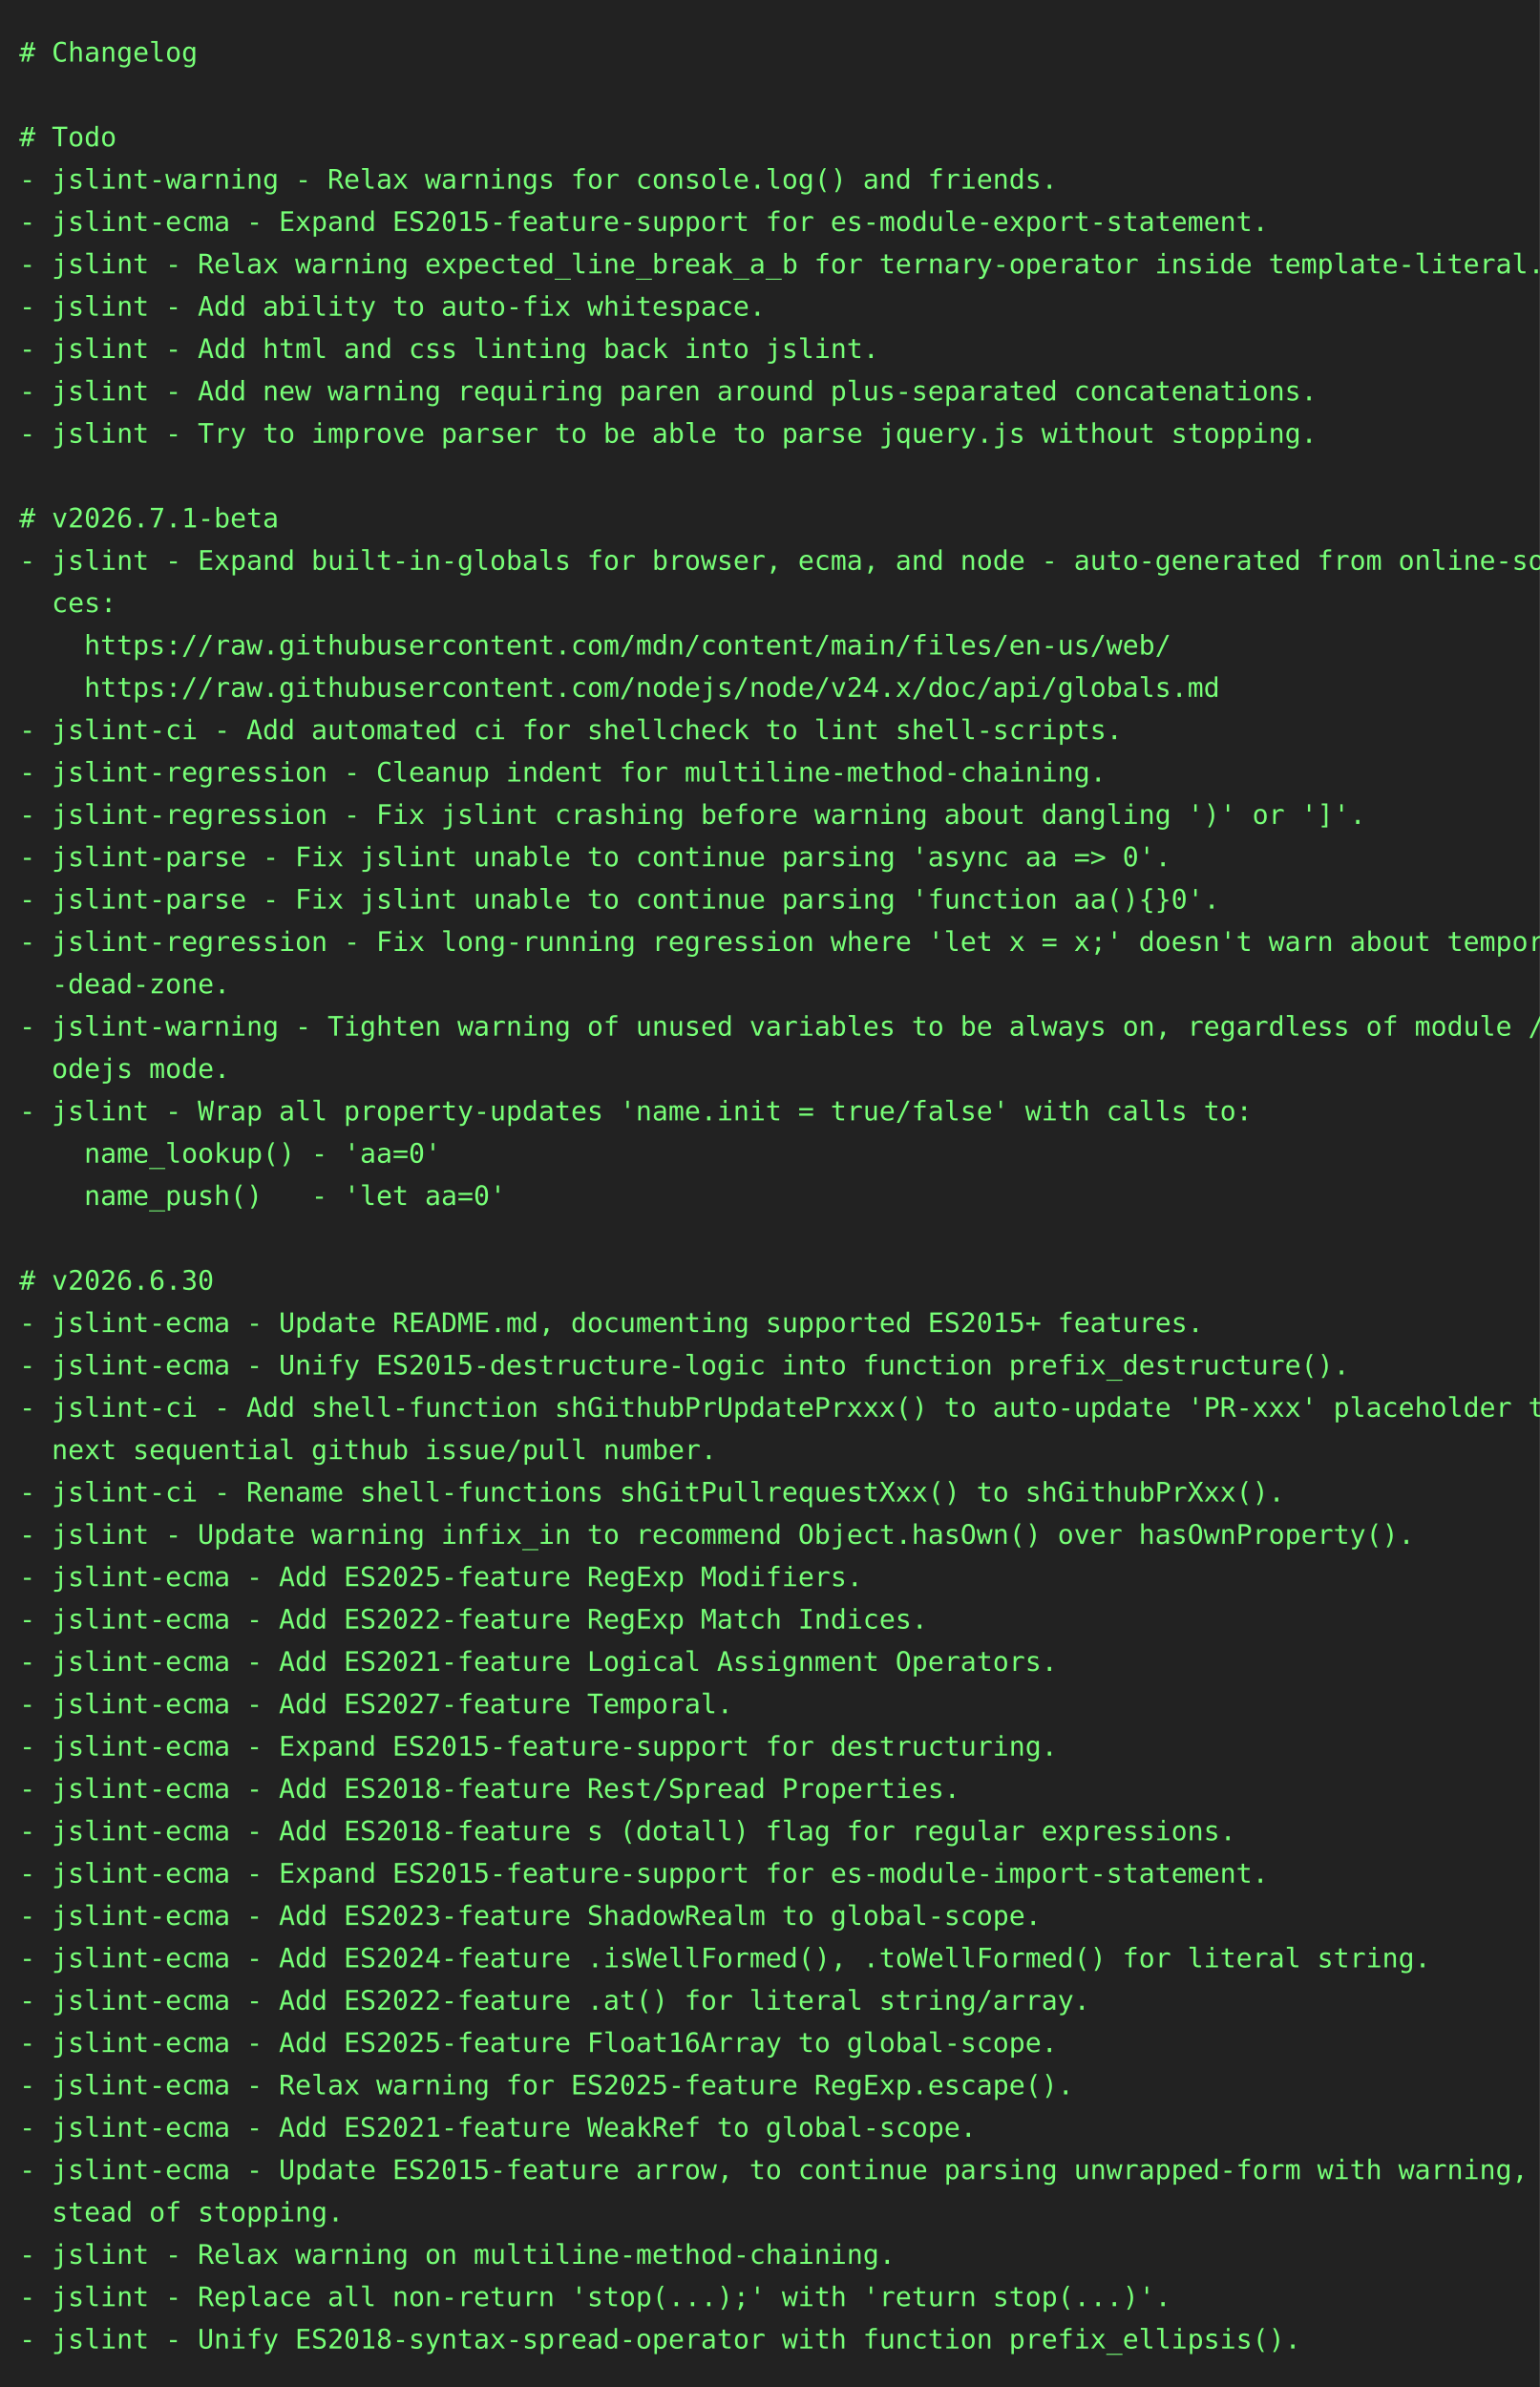
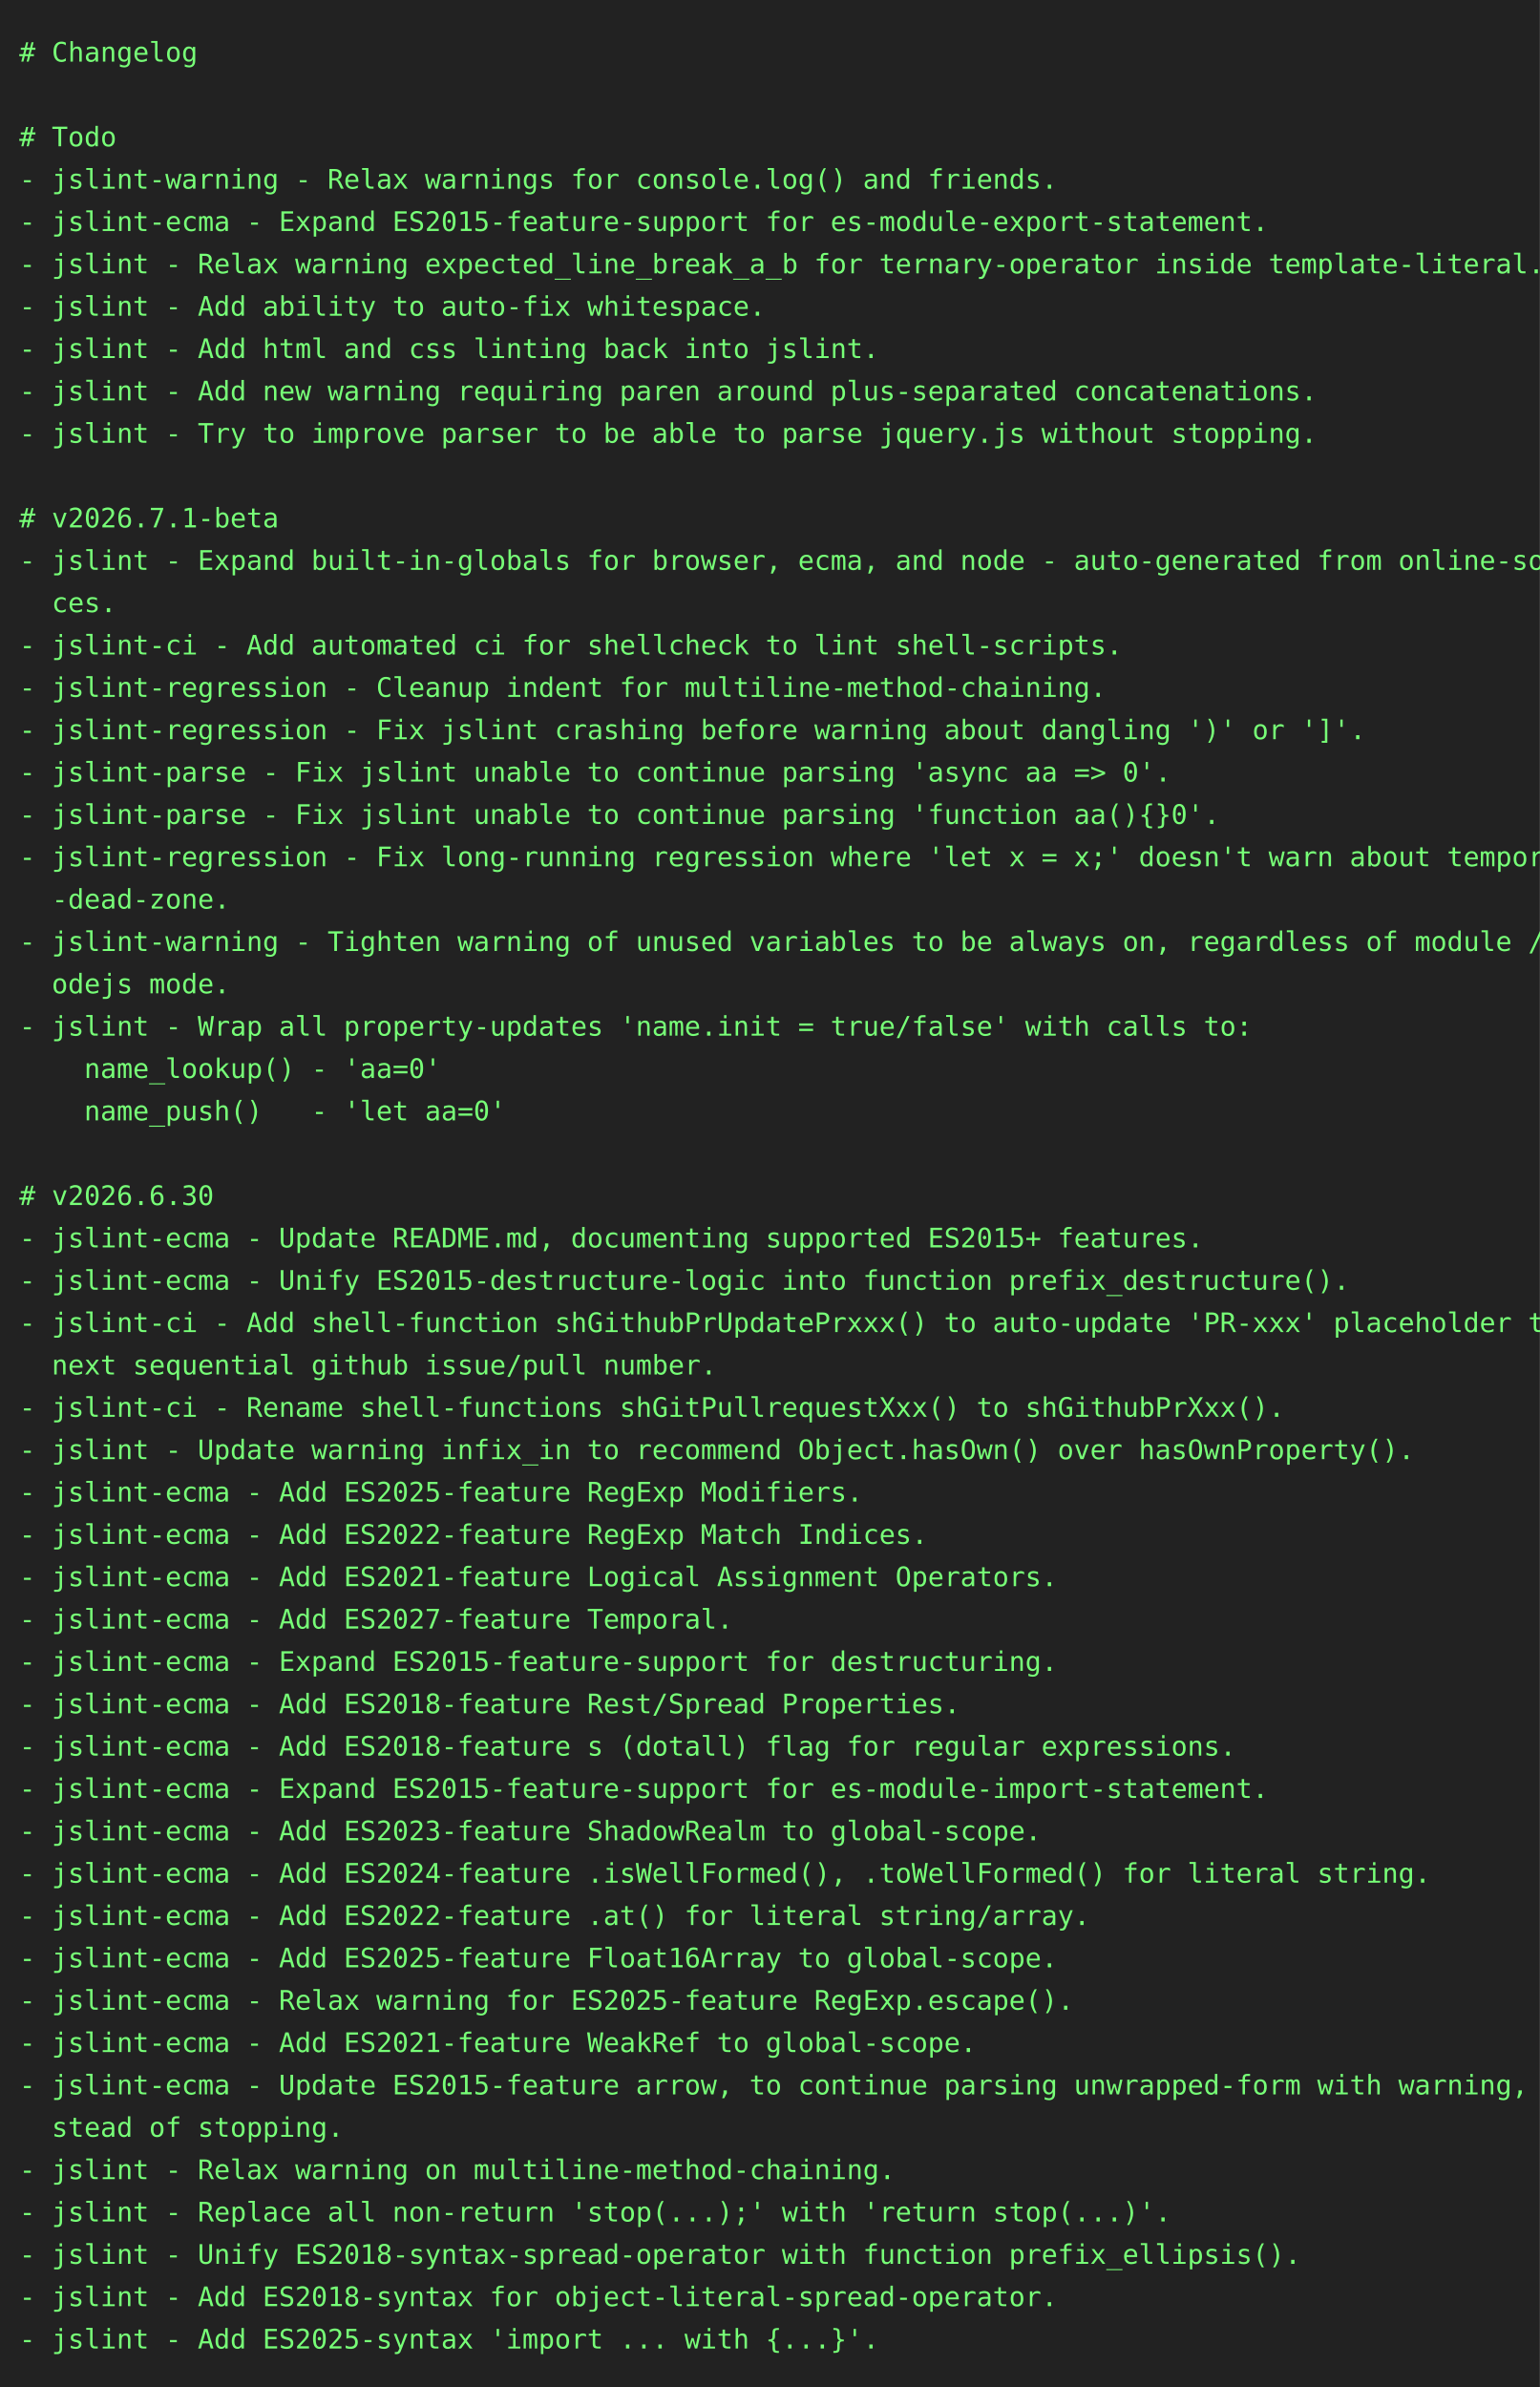
<svg xmlns="http://www.w3.org/2000/svg" height="1240" width="800">
  <rect height="1240" fill="#222" width="800" />
  <text fill="#7f7" font-family="consolas, menlo, monospace" font-size="14" xml:space="preserve">
    <tspan lengthAdjust="spacingAndGlyphs" textLength="768" x="10" y="32"># Changelog                                                                                      </tspan>
    <tspan lengthAdjust="spacingAndGlyphs" textLength="768" x="10" y="54">                                                                                                 </tspan>
    <tspan lengthAdjust="spacingAndGlyphs" textLength="768" x="10" y="76"># Todo                                                                                           </tspan>
    <tspan lengthAdjust="spacingAndGlyphs" textLength="768" x="10" y="98">- jslint-warning - Relax warnings for console.log() and friends.                                 </tspan>
    <tspan lengthAdjust="spacingAndGlyphs" textLength="768" x="10" y="120">- jslint-ecma - Expand ES2015-feature-support for es-module-export-statement.                    </tspan>
    <tspan lengthAdjust="spacingAndGlyphs" textLength="768" x="10" y="142">- jslint - Relax warning expected_line_break_a_b for ternary-operator inside template-literal.   </tspan>
    <tspan lengthAdjust="spacingAndGlyphs" textLength="768" x="10" y="164">- jslint - Add ability to auto-fix whitespace.                                                   </tspan>
    <tspan lengthAdjust="spacingAndGlyphs" textLength="768" x="10" y="186">- jslint - Add html and css linting back into jslint.                                            </tspan>
    <tspan lengthAdjust="spacingAndGlyphs" textLength="768" x="10" y="208">- jslint - Add new warning requiring paren around plus-separated concatenations.                 </tspan>
    <tspan lengthAdjust="spacingAndGlyphs" textLength="768" x="10" y="230">- jslint - Try to improve parser to be able to parse jquery.js without stopping.                 </tspan>
    <tspan lengthAdjust="spacingAndGlyphs" textLength="768" x="10" y="252">                                                                                                 </tspan>
    <tspan lengthAdjust="spacingAndGlyphs" textLength="768" x="10" y="274"># v2026.7.1-beta                                                                                 </tspan>
    <tspan lengthAdjust="spacingAndGlyphs" textLength="768" x="10" y="296">- jslint - Expand built-in-globals for browser, ecma, and node - auto-generated from online-sour\</tspan>
-     <tspan lengthAdjust="spacingAndGlyphs" textLength="768" x="10" y="318">  ces:                                                                                           </tspan>
-     <tspan lengthAdjust="spacingAndGlyphs" textLength="768" x="10" y="340">    https://raw.githubusercontent.com/mdn/content/main/files/en-us/web/                          </tspan>
-     <tspan lengthAdjust="spacingAndGlyphs" textLength="768" x="10" y="362">    https://raw.githubusercontent.com/nodejs/node/v24.x/doc/api/globals.md                       </tspan>
-     <tspan lengthAdjust="spacingAndGlyphs" textLength="768" x="10" y="384">- jslint-ci - Add automated ci for shellcheck to lint shell-scripts.                             </tspan>
-     <tspan lengthAdjust="spacingAndGlyphs" textLength="768" x="10" y="406">- jslint-regression - Cleanup indent for multiline-method-chaining.                              </tspan>
-     <tspan lengthAdjust="spacingAndGlyphs" textLength="768" x="10" y="428">- jslint-regression - Fix jslint crashing before warning about dangling ')' or ']'.              </tspan>
-     <tspan lengthAdjust="spacingAndGlyphs" textLength="768" x="10" y="450">- jslint-parse - Fix jslint unable to continue parsing 'async aa =&gt; 0'.                          </tspan>
-     <tspan lengthAdjust="spacingAndGlyphs" textLength="768" x="10" y="472">- jslint-parse - Fix jslint unable to continue parsing 'function aa(){}0'.                       </tspan>
-     <tspan lengthAdjust="spacingAndGlyphs" textLength="768" x="10" y="494">- jslint-regression - Fix long-running regression where 'let x = x;' doesn't warn about temporal\</tspan>
-     <tspan lengthAdjust="spacingAndGlyphs" textLength="768" x="10" y="516">  -dead-zone.                                                                                    </tspan>
-     <tspan lengthAdjust="spacingAndGlyphs" textLength="768" x="10" y="538">- jslint-warning - Tighten warning of unused variables to be always on, regardless of module / n\</tspan>
-     <tspan lengthAdjust="spacingAndGlyphs" textLength="768" x="10" y="560">  odejs mode.                                                                                    </tspan>
-     <tspan lengthAdjust="spacingAndGlyphs" textLength="768" x="10" y="582">- jslint - Wrap all property-updates 'name.init = true/false' with calls to:                     </tspan>
-     <tspan lengthAdjust="spacingAndGlyphs" textLength="768" x="10" y="604">    name_lookup() - 'aa=0'                                                                       </tspan>
-     <tspan lengthAdjust="spacingAndGlyphs" textLength="768" x="10" y="626">    name_push()   - 'let aa=0'                                                                   </tspan>
-     <tspan lengthAdjust="spacingAndGlyphs" textLength="768" x="10" y="648">                                                                                                 </tspan>
-     <tspan lengthAdjust="spacingAndGlyphs" textLength="768" x="10" y="670"># v2026.6.30                                                                                     </tspan>
-     <tspan lengthAdjust="spacingAndGlyphs" textLength="768" x="10" y="692">- jslint-ecma - Update README.md, documenting supported ES2015+ features.                        </tspan>
-     <tspan lengthAdjust="spacingAndGlyphs" textLength="768" x="10" y="714">- jslint-ecma - Unify ES2015-destructure-logic into function prefix_destructure().               </tspan>
-     <tspan lengthAdjust="spacingAndGlyphs" textLength="768" x="10" y="736">- jslint-ci - Add shell-function shGithubPrUpdatePrxxx() to auto-update 'PR-xxx' placeholder to \</tspan>
-     <tspan lengthAdjust="spacingAndGlyphs" textLength="768" x="10" y="758">  next sequential github issue/pull number.                                                      </tspan>
-     <tspan lengthAdjust="spacingAndGlyphs" textLength="768" x="10" y="780">- jslint-ci - Rename shell-functions shGitPullrequestXxx() to shGithubPrXxx().                   </tspan>
-     <tspan lengthAdjust="spacingAndGlyphs" textLength="768" x="10" y="802">- jslint - Update warning infix_in to recommend Object.hasOwn() over hasOwnProperty().           </tspan>
-     <tspan lengthAdjust="spacingAndGlyphs" textLength="768" x="10" y="824">- jslint-ecma - Add ES2025-feature RegExp Modifiers.                                             </tspan>
-     <tspan lengthAdjust="spacingAndGlyphs" textLength="768" x="10" y="846">- jslint-ecma - Add ES2022-feature RegExp Match Indices.                                         </tspan>
-     <tspan lengthAdjust="spacingAndGlyphs" textLength="768" x="10" y="868">- jslint-ecma - Add ES2021-feature Logical Assignment Operators.                                 </tspan>
-     <tspan lengthAdjust="spacingAndGlyphs" textLength="768" x="10" y="890">- jslint-ecma - Add ES2027-feature Temporal.                                                     </tspan>
-     <tspan lengthAdjust="spacingAndGlyphs" textLength="768" x="10" y="912">- jslint-ecma - Expand ES2015-feature-support for destructuring.                                 </tspan>
-     <tspan lengthAdjust="spacingAndGlyphs" textLength="768" x="10" y="934">- jslint-ecma - Add ES2018-feature Rest/Spread Properties.                                       </tspan>
-     <tspan lengthAdjust="spacingAndGlyphs" textLength="768" x="10" y="956">- jslint-ecma - Add ES2018-feature s (dotall) flag for regular expressions.                      </tspan>
-     <tspan lengthAdjust="spacingAndGlyphs" textLength="768" x="10" y="978">- jslint-ecma - Expand ES2015-feature-support for es-module-import-statement.                    </tspan>
-     <tspan lengthAdjust="spacingAndGlyphs" textLength="768" x="10" y="1000">- jslint-ecma - Add ES2023-feature ShadowRealm to global-scope.                                  </tspan>
-     <tspan lengthAdjust="spacingAndGlyphs" textLength="768" x="10" y="1022">- jslint-ecma - Add ES2024-feature .isWellFormed(), .toWellFormed() for literal string.          </tspan>
-     <tspan lengthAdjust="spacingAndGlyphs" textLength="768" x="10" y="1044">- jslint-ecma - Add ES2022-feature .at() for literal string/array.                               </tspan>
-     <tspan lengthAdjust="spacingAndGlyphs" textLength="768" x="10" y="1066">- jslint-ecma - Add ES2025-feature Float16Array to global-scope.                                 </tspan>
-     <tspan lengthAdjust="spacingAndGlyphs" textLength="768" x="10" y="1088">- jslint-ecma - Relax warning for ES2025-feature RegExp.escape().                                </tspan>
-     <tspan lengthAdjust="spacingAndGlyphs" textLength="768" x="10" y="1110">- jslint-ecma - Add ES2021-feature WeakRef to global-scope.                                      </tspan>
-     <tspan lengthAdjust="spacingAndGlyphs" textLength="768" x="10" y="1132">- jslint-ecma - Update ES2015-feature arrow, to continue parsing unwrapped-form with warning, in\</tspan>
-     <tspan lengthAdjust="spacingAndGlyphs" textLength="768" x="10" y="1154">  stead of stopping.                                                                             </tspan>
-     <tspan lengthAdjust="spacingAndGlyphs" textLength="768" x="10" y="1176">- jslint - Relax warning on multiline-method-chaining.                                           </tspan>
-     <tspan lengthAdjust="spacingAndGlyphs" textLength="768" x="10" y="1198">- jslint - Replace all non-return 'stop(...);' with 'return stop(...)'.                          </tspan>
-     <tspan lengthAdjust="spacingAndGlyphs" textLength="768" x="10" y="1220">- jslint - Unify ES2018-syntax-spread-operator with function prefix_ellipsis().                  </tspan>
+     <tspan lengthAdjust="spacingAndGlyphs" textLength="768" x="10" y="318">  ces.                                                                                           </tspan>
+     <tspan lengthAdjust="spacingAndGlyphs" textLength="768" x="10" y="340">- jslint-ci - Add automated ci for shellcheck to lint shell-scripts.                             </tspan>
+     <tspan lengthAdjust="spacingAndGlyphs" textLength="768" x="10" y="362">- jslint-regression - Cleanup indent for multiline-method-chaining.                              </tspan>
+     <tspan lengthAdjust="spacingAndGlyphs" textLength="768" x="10" y="384">- jslint-regression - Fix jslint crashing before warning about dangling ')' or ']'.              </tspan>
+     <tspan lengthAdjust="spacingAndGlyphs" textLength="768" x="10" y="406">- jslint-parse - Fix jslint unable to continue parsing 'async aa =&gt; 0'.                          </tspan>
+     <tspan lengthAdjust="spacingAndGlyphs" textLength="768" x="10" y="428">- jslint-parse - Fix jslint unable to continue parsing 'function aa(){}0'.                       </tspan>
+     <tspan lengthAdjust="spacingAndGlyphs" textLength="768" x="10" y="450">- jslint-regression - Fix long-running regression where 'let x = x;' doesn't warn about temporal\</tspan>
+     <tspan lengthAdjust="spacingAndGlyphs" textLength="768" x="10" y="472">  -dead-zone.                                                                                    </tspan>
+     <tspan lengthAdjust="spacingAndGlyphs" textLength="768" x="10" y="494">- jslint-warning - Tighten warning of unused variables to be always on, regardless of module / n\</tspan>
+     <tspan lengthAdjust="spacingAndGlyphs" textLength="768" x="10" y="516">  odejs mode.                                                                                    </tspan>
+     <tspan lengthAdjust="spacingAndGlyphs" textLength="768" x="10" y="538">- jslint - Wrap all property-updates 'name.init = true/false' with calls to:                     </tspan>
+     <tspan lengthAdjust="spacingAndGlyphs" textLength="768" x="10" y="560">    name_lookup() - 'aa=0'                                                                       </tspan>
+     <tspan lengthAdjust="spacingAndGlyphs" textLength="768" x="10" y="582">    name_push()   - 'let aa=0'                                                                   </tspan>
+     <tspan lengthAdjust="spacingAndGlyphs" textLength="768" x="10" y="604">                                                                                                 </tspan>
+     <tspan lengthAdjust="spacingAndGlyphs" textLength="768" x="10" y="626"># v2026.6.30                                                                                     </tspan>
+     <tspan lengthAdjust="spacingAndGlyphs" textLength="768" x="10" y="648">- jslint-ecma - Update README.md, documenting supported ES2015+ features.                        </tspan>
+     <tspan lengthAdjust="spacingAndGlyphs" textLength="768" x="10" y="670">- jslint-ecma - Unify ES2015-destructure-logic into function prefix_destructure().               </tspan>
+     <tspan lengthAdjust="spacingAndGlyphs" textLength="768" x="10" y="692">- jslint-ci - Add shell-function shGithubPrUpdatePrxxx() to auto-update 'PR-xxx' placeholder to \</tspan>
+     <tspan lengthAdjust="spacingAndGlyphs" textLength="768" x="10" y="714">  next sequential github issue/pull number.                                                      </tspan>
+     <tspan lengthAdjust="spacingAndGlyphs" textLength="768" x="10" y="736">- jslint-ci - Rename shell-functions shGitPullrequestXxx() to shGithubPrXxx().                   </tspan>
+     <tspan lengthAdjust="spacingAndGlyphs" textLength="768" x="10" y="758">- jslint - Update warning infix_in to recommend Object.hasOwn() over hasOwnProperty().           </tspan>
+     <tspan lengthAdjust="spacingAndGlyphs" textLength="768" x="10" y="780">- jslint-ecma - Add ES2025-feature RegExp Modifiers.                                             </tspan>
+     <tspan lengthAdjust="spacingAndGlyphs" textLength="768" x="10" y="802">- jslint-ecma - Add ES2022-feature RegExp Match Indices.                                         </tspan>
+     <tspan lengthAdjust="spacingAndGlyphs" textLength="768" x="10" y="824">- jslint-ecma - Add ES2021-feature Logical Assignment Operators.                                 </tspan>
+     <tspan lengthAdjust="spacingAndGlyphs" textLength="768" x="10" y="846">- jslint-ecma - Add ES2027-feature Temporal.                                                     </tspan>
+     <tspan lengthAdjust="spacingAndGlyphs" textLength="768" x="10" y="868">- jslint-ecma - Expand ES2015-feature-support for destructuring.                                 </tspan>
+     <tspan lengthAdjust="spacingAndGlyphs" textLength="768" x="10" y="890">- jslint-ecma - Add ES2018-feature Rest/Spread Properties.                                       </tspan>
+     <tspan lengthAdjust="spacingAndGlyphs" textLength="768" x="10" y="912">- jslint-ecma - Add ES2018-feature s (dotall) flag for regular expressions.                      </tspan>
+     <tspan lengthAdjust="spacingAndGlyphs" textLength="768" x="10" y="934">- jslint-ecma - Expand ES2015-feature-support for es-module-import-statement.                    </tspan>
+     <tspan lengthAdjust="spacingAndGlyphs" textLength="768" x="10" y="956">- jslint-ecma - Add ES2023-feature ShadowRealm to global-scope.                                  </tspan>
+     <tspan lengthAdjust="spacingAndGlyphs" textLength="768" x="10" y="978">- jslint-ecma - Add ES2024-feature .isWellFormed(), .toWellFormed() for literal string.          </tspan>
+     <tspan lengthAdjust="spacingAndGlyphs" textLength="768" x="10" y="1000">- jslint-ecma - Add ES2022-feature .at() for literal string/array.                               </tspan>
+     <tspan lengthAdjust="spacingAndGlyphs" textLength="768" x="10" y="1022">- jslint-ecma - Add ES2025-feature Float16Array to global-scope.                                 </tspan>
+     <tspan lengthAdjust="spacingAndGlyphs" textLength="768" x="10" y="1044">- jslint-ecma - Relax warning for ES2025-feature RegExp.escape().                                </tspan>
+     <tspan lengthAdjust="spacingAndGlyphs" textLength="768" x="10" y="1066">- jslint-ecma - Add ES2021-feature WeakRef to global-scope.                                      </tspan>
+     <tspan lengthAdjust="spacingAndGlyphs" textLength="768" x="10" y="1088">- jslint-ecma - Update ES2015-feature arrow, to continue parsing unwrapped-form with warning, in\</tspan>
+     <tspan lengthAdjust="spacingAndGlyphs" textLength="768" x="10" y="1110">  stead of stopping.                                                                             </tspan>
+     <tspan lengthAdjust="spacingAndGlyphs" textLength="768" x="10" y="1132">- jslint - Relax warning on multiline-method-chaining.                                           </tspan>
+     <tspan lengthAdjust="spacingAndGlyphs" textLength="768" x="10" y="1154">- jslint - Replace all non-return 'stop(...);' with 'return stop(...)'.                          </tspan>
+     <tspan lengthAdjust="spacingAndGlyphs" textLength="768" x="10" y="1176">- jslint - Unify ES2018-syntax-spread-operator with function prefix_ellipsis().                  </tspan>
+     <tspan lengthAdjust="spacingAndGlyphs" textLength="768" x="10" y="1198">- jslint - Add ES2018-syntax for object-literal-spread-operator.                                 </tspan>
+     <tspan lengthAdjust="spacingAndGlyphs" textLength="768" x="10" y="1220">- jslint - Add ES2025-syntax 'import ... with {...}'.                                            </tspan>
  </text>
</svg>
